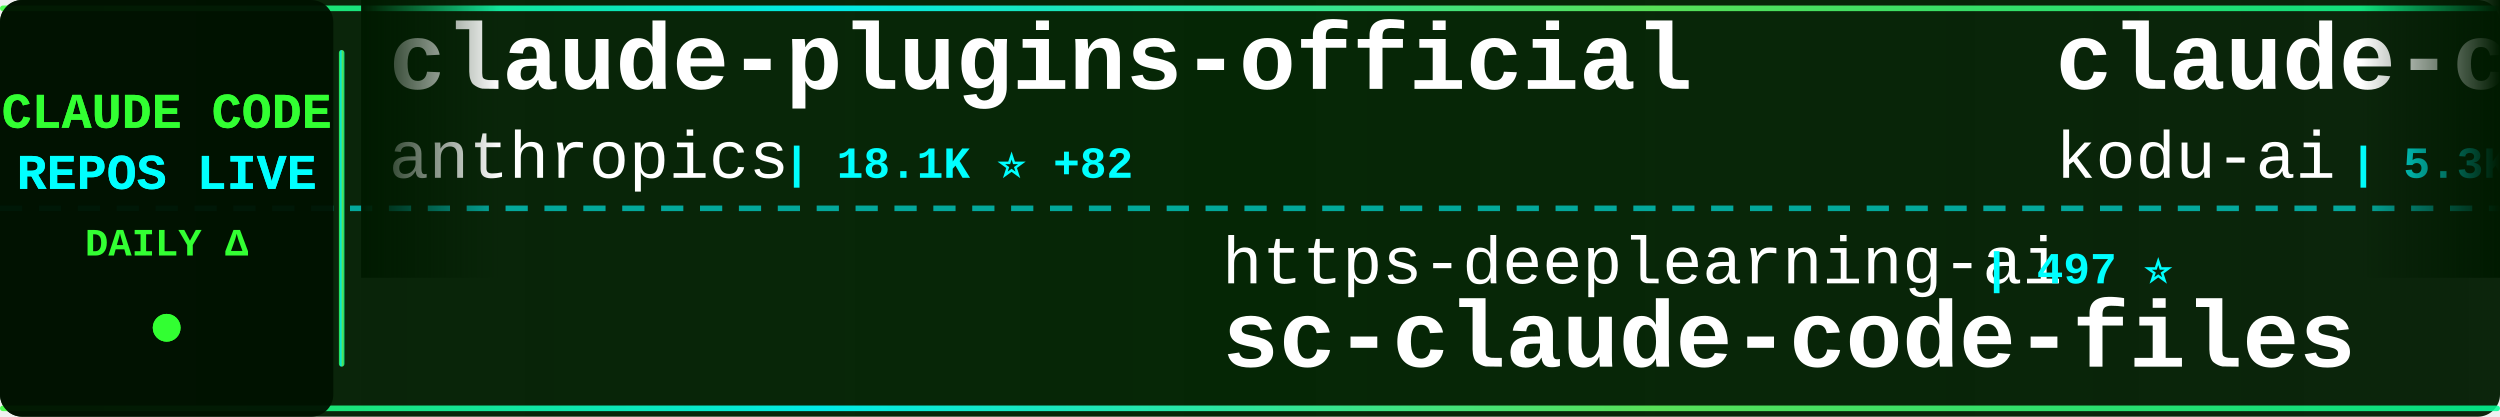
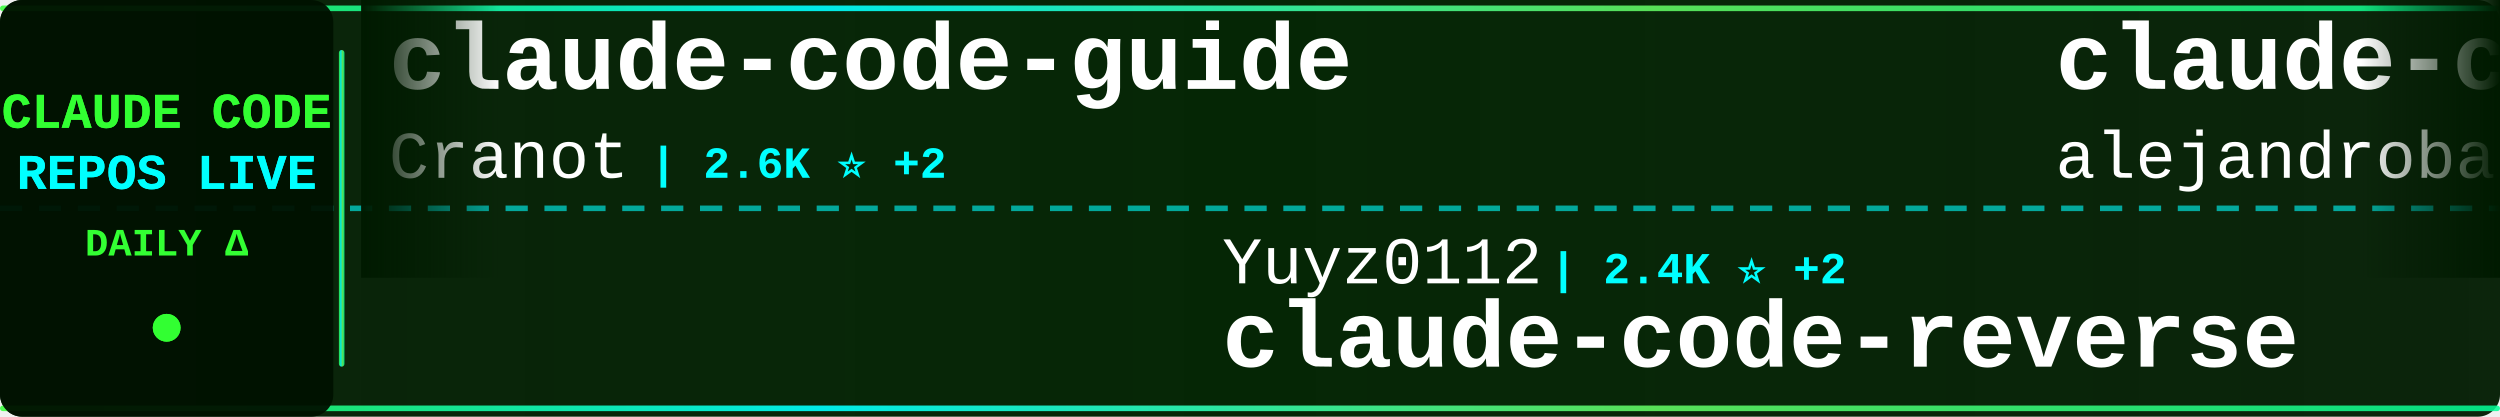
<svg xmlns="http://www.w3.org/2000/svg" width="900" height="150">
  <defs>
    <linearGradient id="tickerBg" x1="0%" y1="0%" x2="100%" y2="0%">
      <stop offset="0%" style="stop-color:#001a00;stop-opacity:0.95" />
      <stop offset="50%" style="stop-color:#002200;stop-opacity:0.98" />
      <stop offset="100%" style="stop-color:#001a00;stop-opacity:0.95" />
    </linearGradient>
    <linearGradient id="borderGrad" x1="0%" y1="0%" x2="100%" y2="0%">
      <stop offset="0%" style="stop-color:#33ff33;stop-opacity:0.85">
        <animate attributeName="stop-opacity" values="0.85;1;0.85" dur="2s" repeatCount="indefinite" />
      </stop>
      <stop offset="33%" style="stop-color:#00ffff;stop-opacity:0.9">
        <animate attributeName="stop-opacity" values="0.9;1;0.9" dur="2.2s" repeatCount="indefinite" />
      </stop>
      <stop offset="66%" style="stop-color:#66ff66;stop-opacity:0.85">
        <animate attributeName="stop-opacity" values="0.85;1;0.85" dur="1.8s" repeatCount="indefinite" />
      </stop>
      <stop offset="100%" style="stop-color:#00ff99;stop-opacity:0.85">
        <animate attributeName="stop-opacity" values="0.85;1;0.85" dur="2s" repeatCount="indefinite" />
      </stop>
    </linearGradient>
    <filter id="textGlow">
      <feGaussianBlur stdDeviation="0.1" result="coloredBlur" />
      <feMerge>
        <feMergeNode in="coloredBlur" />
        <feMergeNode in="SourceGraphic" />
      </feMerge>
    </filter>
    <filter id="metricGlow">
      <feGaussianBlur stdDeviation="0.2" result="coloredBlur" />
      <feMerge>
        <feMergeNode in="coloredBlur" />
        <feMergeNode in="SourceGraphic" />
      </feMerge>
    </filter>
    <linearGradient id="leftFade" x1="0%" y1="0%" x2="100%" y2="0%">
      <stop offset="0%" style="stop-color:#001a00;stop-opacity:1" />
      <stop offset="100%" style="stop-color:#001a00;stop-opacity:0" />
    </linearGradient>
    <linearGradient id="rightFade" x1="0%" y1="0%" x2="100%" y2="0%">
      <stop offset="0%" style="stop-color:#001a00;stop-opacity:0" />
      <stop offset="100%" style="stop-color:#001a00;stop-opacity:1" />
    </linearGradient>
  </defs>
  <rect width="900" height="150" fill="url(#tickerBg)" rx="8" />
  <rect x="0" y="2" width="900" height="2" fill="url(#borderGrad)" rx="1" />
  <rect x="0" y="146" width="900" height="2" fill="url(#borderGrad)" rx="1" />
  <line x1="0" y1="75" x2="900" y2="75" stroke="#00ffff" stroke-width="2" stroke-dasharray="8 6" opacity="0.6" />
  <rect x="0" y="0" width="120" height="150" fill="#001100" opacity="0.95" rx="8" />
  <text x="60" y="46" font-family="'Courier New', monospace" font-size="18" font-weight="bold" fill="#33ff33" text-anchor="middle" filter="url(#textGlow)">
    CLAUDE CODE
  </text>
  <text x="60" y="68" font-family="'Courier New', monospace" font-size="18" font-weight="bold" fill="#00ffff" text-anchor="middle" filter="url(#textGlow)">
    REPOS LIVE
  </text>
  <text x="60" y="92" font-family="'Courier New', monospace" font-size="14" font-weight="bold" fill="#33ff33" text-anchor="middle">
    DAILY Δ
  </text>
  <circle cx="60" cy="118" r="5" fill="#33ff33" filter="url(#metricGlow)">
    <animate attributeName="r" values="4;6;4" dur="1.5s" repeatCount="indefinite" />
    <animate attributeName="opacity" values="0.6;1;0.6" dur="1.5s" repeatCount="indefinite" />
  </circle>
  <rect x="122" y="18" width="2" height="114" fill="url(#borderGrad)" rx="1" />
  <clipPath id="tickerClip">
    <rect x="130" y="0" width="770" height="150" />
  </clipPath>
  <g clip-path="url(#tickerClip)">
    <g id="tickerItems">
      <animateTransform attributeName="transform" attributeType="XML" type="translate" from="0 0" to="-3000 0" dur="54s" repeatCount="indefinite" />
      <g transform="translate(0, 0)">
-         <text x="140" y="32" font-family="'Courier New', monospace" font-size="34" font-weight="bold" fill="#ffffff">claude-plugins-official</text>
-         <text x="140" y="64" font-family="'Courier New', monospace" font-size="24" font-weight="normal" fill="#ffffff" opacity="1.0">anthropics</text>
-         <text x="282" y="64" font-family="'Courier New', monospace" font-size="16" font-weight="bold" fill="#00ffff"> | 18.1K ⭐ +82</text>
+         <text x="140" y="32" font-family="'Courier New', monospace" font-size="34" font-weight="bold" fill="#ffffff">claude-code-guide</text>
+         <text x="140" y="64" font-family="'Courier New', monospace" font-size="24" font-weight="normal" fill="#ffffff" opacity="1.0">Cranot</text>
+         <text x="234" y="64" font-family="'Courier New', monospace" font-size="16" font-weight="bold" fill="#00ffff"> | 2.6K ⭐ +2</text>
      </g>
      <g transform="translate(300, 0)">
-         <text x="140" y="102" font-family="'Courier New', monospace" font-size="24" font-weight="normal" fill="#ffffff" opacity="1.0">https-deeplearning-ai</text>
-         <text x="414" y="102" font-family="'Courier New', monospace" font-size="16" font-weight="bold" fill="#00ffff"> | 497 ⭐</text>
-         <text x="140" y="132" font-family="'Courier New', monospace" font-size="34" font-weight="bold" fill="#ffffff">sc-claude-code-files</text>
+         <text x="140" y="102" font-family="'Courier New', monospace" font-size="24" font-weight="normal" fill="#ffffff" opacity="1.0">Yuyz0112</text>
+         <text x="258" y="102" font-family="'Courier New', monospace" font-size="16" font-weight="bold" fill="#00ffff"> | 2.4K ⭐ +2</text>
+         <text x="140" y="132" font-family="'Courier New', monospace" font-size="34" font-weight="bold" fill="#ffffff">claude-code-reverse</text>
      </g>
      <g transform="translate(600, 0)">
-         <text x="140" y="32" font-family="'Courier New', monospace" font-size="34" font-weight="bold" fill="#ffffff">claude-coder</text>
-         <text x="140" y="64" font-family="'Courier New', monospace" font-size="24" font-weight="normal" fill="#ffffff" opacity="1.0">kodu-ai</text>
-         <text x="246" y="64" font-family="'Courier New', monospace" font-size="16" font-weight="bold" fill="#00ffff"> | 5.3K ⭐</text>
+         <text x="140" y="32" font-family="'Courier New', monospace" font-size="34" font-weight="bold" fill="#ffffff">claude-code-from-source</text>
+         <text x="140" y="64" font-family="'Courier New', monospace" font-size="24" font-weight="normal" fill="#ffffff" opacity="1.0">alejandrobalderas</text>
+         <text x="366" y="64" font-family="'Courier New', monospace" font-size="16" font-weight="bold" fill="#00ffff"> | 1.8K ⭐ +5</text>
      </g>
      <g transform="translate(900, 0)">
-         <text x="140" y="102" font-family="'Courier New', monospace" font-size="24" font-weight="normal" fill="#ffffff" opacity="1.0">shareAI-lab</text>
-         <text x="294" y="102" font-family="'Courier New', monospace" font-size="16" font-weight="bold" fill="#00ffff"> | 57.2K ⭐ +232</text>
-         <text x="140" y="132" font-family="'Courier New', monospace" font-size="34" font-weight="bold" fill="#ffffff">learn-claude-code</text>
+         <text x="140" y="102" font-family="'Courier New', monospace" font-size="24" font-weight="normal" fill="#ffffff" opacity="1.0">fazxes</text>
+         <text x="234" y="102" font-family="'Courier New', monospace" font-size="16" font-weight="bold" fill="#00ffff"> | 211 ⭐ +1</text>
+         <text x="140" y="132" font-family="'Courier New', monospace" font-size="34" font-weight="bold" fill="#ffffff">Claude-code</text>
      </g>
      <g transform="translate(1200, 0)">
-         <text x="140" y="32" font-family="'Courier New', monospace" font-size="34" font-weight="bold" fill="#ffffff">claude-code-tudou</text>
-         <text x="140" y="64" font-family="'Courier New', monospace" font-size="24" font-weight="normal" fill="#ffffff" opacity="1.0">AICoderTudou</text>
-         <text x="306" y="64" font-family="'Courier New', monospace" font-size="16" font-weight="bold" fill="#00ffff"> | 496 ⭐</text>
+         <text x="140" y="32" font-family="'Courier New', monospace" font-size="34" font-weight="bold" fill="#ffffff">Claude-Code-Game-Studios</text>
+         <text x="140" y="64" font-family="'Courier New', monospace" font-size="24" font-weight="normal" fill="#ffffff" opacity="1.0">Donchitos</text>
+         <text x="270" y="64" font-family="'Courier New', monospace" font-size="16" font-weight="bold" fill="#00ffff"> | 16.6K ⭐ +159</text>
      </g>
      <g transform="translate(1500, 0)">
-         <text x="140" y="102" font-family="'Courier New', monospace" font-size="24" font-weight="normal" fill="#ffffff" opacity="1.0">ghuntley</text>
-         <text x="258" y="102" font-family="'Courier New', monospace" font-size="16" font-weight="bold" fill="#00ffff"> | 973 ⭐</text>
-         <text x="140" y="132" font-family="'Courier New', monospace" font-size="34" font-weight="bold" fill="#ffffff">claude-code-source-code-...</text>
+         <text x="140" y="102" font-family="'Courier New', monospace" font-size="24" font-weight="normal" fill="#ffffff" opacity="1.0">forrestchang</text>
+         <text x="306" y="102" font-family="'Courier New', monospace" font-size="16" font-weight="bold" fill="#00ffff"> | 97.7K ⭐ +2.7K</text>
+         <text x="140" y="132" font-family="'Courier New', monospace" font-size="34" font-weight="bold" fill="#ffffff">andrej-karpathy-skills</text>
      </g>
      <g transform="translate(1800, 0)">
-         <text x="140" y="32" font-family="'Courier New', monospace" font-size="34" font-weight="bold" fill="#ffffff">claude-code-security-rev...</text>
-         <text x="140" y="64" font-family="'Courier New', monospace" font-size="24" font-weight="normal" fill="#ffffff" opacity="1.0">anthropics</text>
-         <text x="282" y="64" font-family="'Courier New', monospace" font-size="16" font-weight="bold" fill="#00ffff"> | 4.4K ⭐ +24</text>
+         <text x="140" y="32" font-family="'Courier New', monospace" font-size="34" font-weight="bold" fill="#ffffff">ralph</text>
+         <text x="140" y="64" font-family="'Courier New', monospace" font-size="24" font-weight="normal" fill="#ffffff" opacity="1.0">snarktank</text>
+         <text x="270" y="64" font-family="'Courier New', monospace" font-size="16" font-weight="bold" fill="#00ffff"> | 18.1K ⭐ +99</text>
      </g>
      <g transform="translate(2100, 0)">
-         <text x="140" y="102" font-family="'Courier New', monospace" font-size="24" font-weight="normal" fill="#ffffff" opacity="1.0">Alishahryar1</text>
-         <text x="306" y="102" font-family="'Courier New', monospace" font-size="16" font-weight="bold" fill="#00ffff"> | 17.7K ⭐ +1.3K</text>
-         <text x="140" y="132" font-family="'Courier New', monospace" font-size="34" font-weight="bold" fill="#ffffff">free-claude-code</text>
-       </g>
-       <g transform="translate(2400, 0)">
-         <text x="140" y="32" font-family="'Courier New', monospace" font-size="34" font-weight="bold" fill="#ffffff">claude-code-system-promp...</text>
-         <text x="140" y="64" font-family="'Courier New', monospace" font-size="24" font-weight="normal" fill="#ffffff" opacity="1.0">Piebald-AI</text>
-         <text x="282" y="64" font-family="'Courier New', monospace" font-size="16" font-weight="bold" fill="#00ffff"> | 9.7K ⭐ +62</text>
-       </g>
-       <g transform="translate(2700, 0)">
        <text x="140" y="102" font-family="'Courier New', monospace" font-size="24" font-weight="normal" fill="#ffffff" opacity="1.0">Maciek-roboblog</text>
        <text x="342" y="102" font-family="'Courier New', monospace" font-size="16" font-weight="bold" fill="#00ffff"> | 7.8K ⭐ +20</text>
        <text x="140" y="132" font-family="'Courier New', monospace" font-size="34" font-weight="bold" fill="#ffffff">Claude-Code-Usage-Monito...</text>
      </g>
+       <g transform="translate(2400, 0)">
+         <text x="140" y="32" font-family="'Courier New', monospace" font-size="34" font-weight="bold" fill="#ffffff">claude_code_src</text>
+         <text x="140" y="64" font-family="'Courier New', monospace" font-size="24" font-weight="normal" fill="#ffffff" opacity="1.0">ponponon</text>
+         <text x="258" y="64" font-family="'Courier New', monospace" font-size="16" font-weight="bold" fill="#00ffff"> | 2.2K ⭐ +2</text>
+       </g>
+       <g transform="translate(2700, 0)">
+         <text x="140" y="102" font-family="'Courier New', monospace" font-size="24" font-weight="normal" fill="#ffffff" opacity="1.0">andrew-kramer-inno</text>
+         <text x="378" y="102" font-family="'Courier New', monospace" font-size="16" font-weight="bold" fill="#00ffff"> | 581 ⭐</text>
+         <text x="140" y="132" font-family="'Courier New', monospace" font-size="34" font-weight="bold" fill="#ffffff">claude-code-source-build</text>
+       </g>
      <g transform="translate(3000, 0)">
-         <text x="140" y="32" font-family="'Courier New', monospace" font-size="34" font-weight="bold" fill="#ffffff">claude-plugins-official</text>
-         <text x="140" y="64" font-family="'Courier New', monospace" font-size="24" font-weight="normal" fill="#ffffff" opacity="1.0">anthropics</text>
-         <text x="282" y="64" font-family="'Courier New', monospace" font-size="16" font-weight="bold" fill="#00ffff"> | 18.1K ⭐ +82</text>
+         <text x="140" y="32" font-family="'Courier New', monospace" font-size="34" font-weight="bold" fill="#ffffff">claude-code-guide</text>
+         <text x="140" y="64" font-family="'Courier New', monospace" font-size="24" font-weight="normal" fill="#ffffff" opacity="1.0">Cranot</text>
+         <text x="234" y="64" font-family="'Courier New', monospace" font-size="16" font-weight="bold" fill="#00ffff"> | 2.6K ⭐ +2</text>
      </g>
      <g transform="translate(3300, 0)">
-         <text x="140" y="102" font-family="'Courier New', monospace" font-size="24" font-weight="normal" fill="#ffffff" opacity="1.0">https-deeplearning-ai</text>
-         <text x="414" y="102" font-family="'Courier New', monospace" font-size="16" font-weight="bold" fill="#00ffff"> | 497 ⭐</text>
-         <text x="140" y="132" font-family="'Courier New', monospace" font-size="34" font-weight="bold" fill="#ffffff">sc-claude-code-files</text>
+         <text x="140" y="102" font-family="'Courier New', monospace" font-size="24" font-weight="normal" fill="#ffffff" opacity="1.0">Yuyz0112</text>
+         <text x="258" y="102" font-family="'Courier New', monospace" font-size="16" font-weight="bold" fill="#00ffff"> | 2.4K ⭐ +2</text>
+         <text x="140" y="132" font-family="'Courier New', monospace" font-size="34" font-weight="bold" fill="#ffffff">claude-code-reverse</text>
      </g>
      <g transform="translate(3600, 0)">
-         <text x="140" y="32" font-family="'Courier New', monospace" font-size="34" font-weight="bold" fill="#ffffff">claude-coder</text>
-         <text x="140" y="64" font-family="'Courier New', monospace" font-size="24" font-weight="normal" fill="#ffffff" opacity="1.0">kodu-ai</text>
-         <text x="246" y="64" font-family="'Courier New', monospace" font-size="16" font-weight="bold" fill="#00ffff"> | 5.3K ⭐</text>
+         <text x="140" y="32" font-family="'Courier New', monospace" font-size="34" font-weight="bold" fill="#ffffff">claude-code-from-source</text>
+         <text x="140" y="64" font-family="'Courier New', monospace" font-size="24" font-weight="normal" fill="#ffffff" opacity="1.0">alejandrobalderas</text>
+         <text x="366" y="64" font-family="'Courier New', monospace" font-size="16" font-weight="bold" fill="#00ffff"> | 1.8K ⭐ +5</text>
      </g>
      <g transform="translate(3900, 0)">
-         <text x="140" y="102" font-family="'Courier New', monospace" font-size="24" font-weight="normal" fill="#ffffff" opacity="1.0">shareAI-lab</text>
-         <text x="294" y="102" font-family="'Courier New', monospace" font-size="16" font-weight="bold" fill="#00ffff"> | 57.2K ⭐ +232</text>
-         <text x="140" y="132" font-family="'Courier New', monospace" font-size="34" font-weight="bold" fill="#ffffff">learn-claude-code</text>
+         <text x="140" y="102" font-family="'Courier New', monospace" font-size="24" font-weight="normal" fill="#ffffff" opacity="1.0">fazxes</text>
+         <text x="234" y="102" font-family="'Courier New', monospace" font-size="16" font-weight="bold" fill="#00ffff"> | 211 ⭐ +1</text>
+         <text x="140" y="132" font-family="'Courier New', monospace" font-size="34" font-weight="bold" fill="#ffffff">Claude-code</text>
      </g>
    </g>
  </g>
  <rect x="130" y="0" width="50" height="100" fill="url(#leftFade)" />
  <rect x="850" y="0" width="50" height="100" fill="url(#rightFade)" />
</svg>
